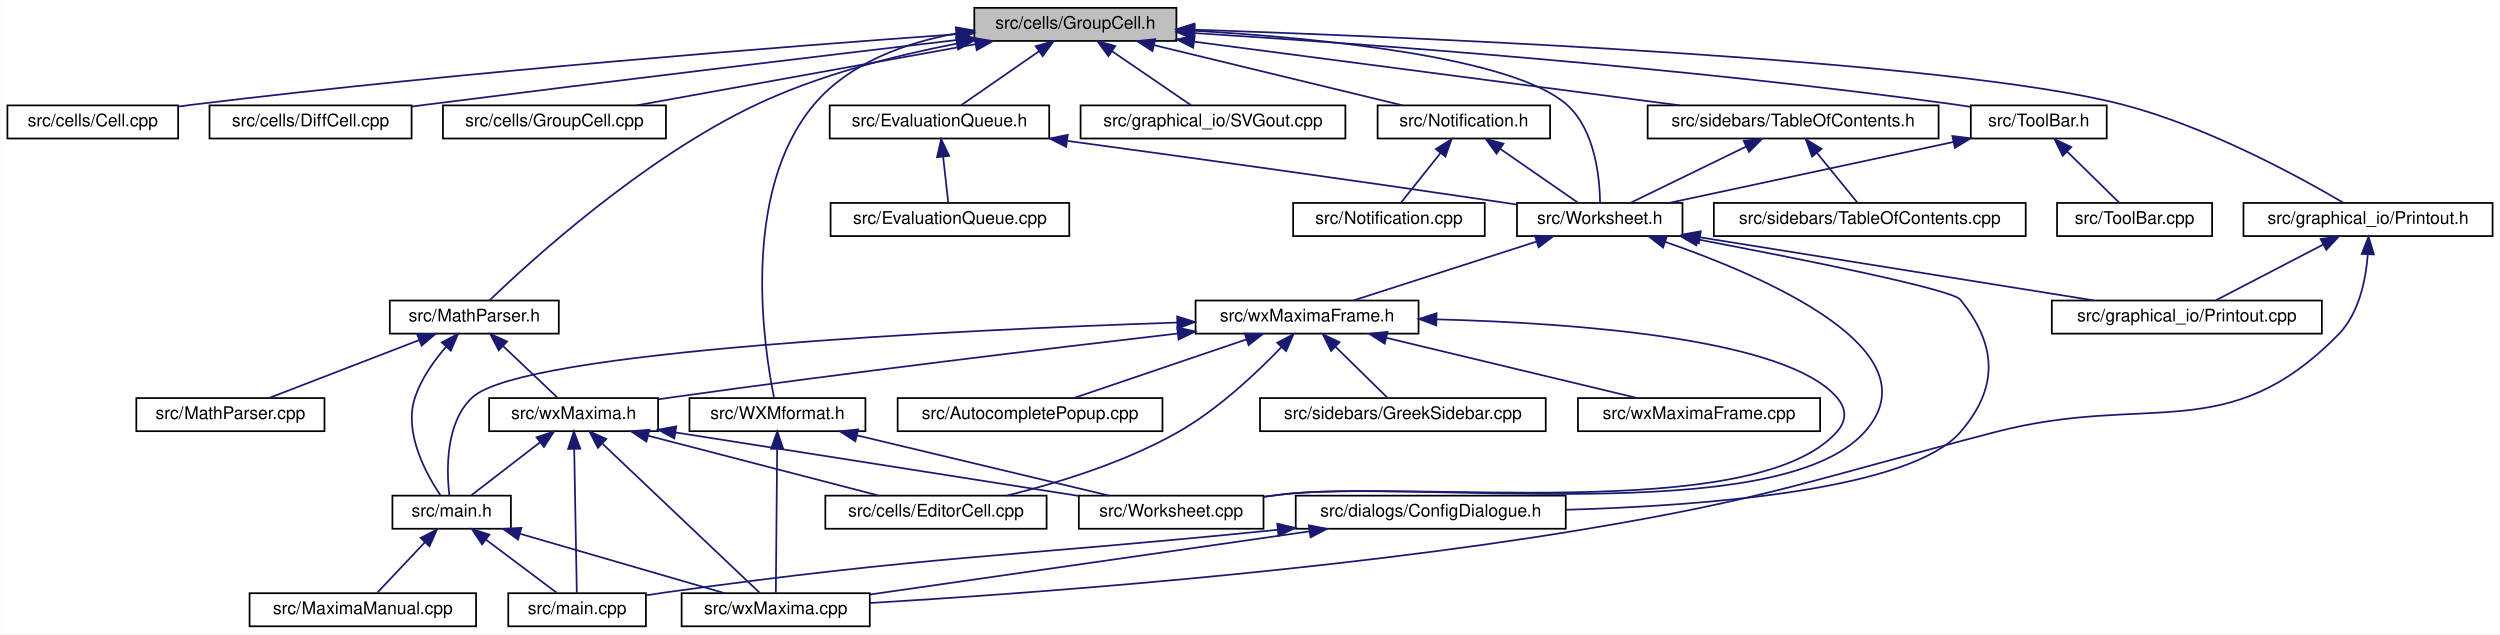
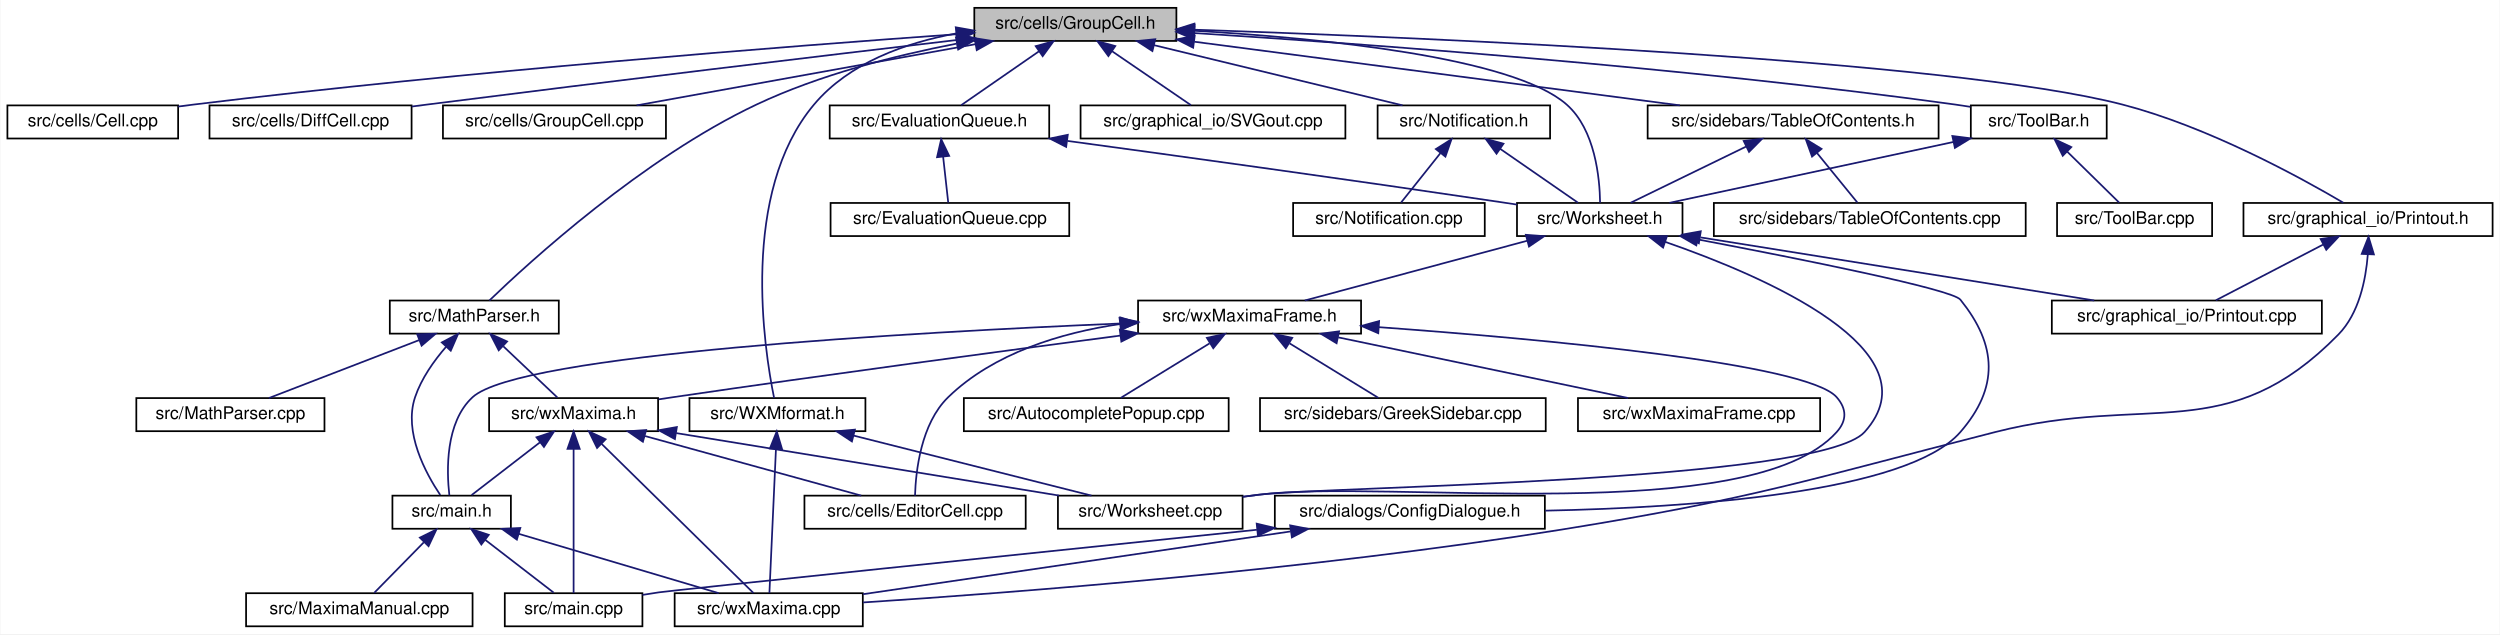
<svg xmlns="http://www.w3.org/2000/svg" xmlns:xlink="http://www.w3.org/1999/xlink" width="1435pt" height="364pt" viewBox="0.00 0.00 1434.50 364.00">
  <g id="graph0" class="graph" transform="scale(1 1) rotate(0) translate(4 360)">
    <polygon fill="white" stroke="transparent" points="-4,4 -4,-360 1430.5,-360 1430.5,4 -4,4" />
    <g id="node1" class="node">
      <g id="a_node1">
        <a xlink:title="This file defines the class GroupCell that bundles input and output in the worksheet.">
          <polygon fill="#bfbfbf" stroke="black" points="555,-336.5 555,-355.5 671,-355.5 671,-336.5 555,-336.5" />
          <text text-anchor="middle" x="613" y="-343.5" font-family="Helvetica,sans-Serif" font-size="10.00">src/cells/GroupCell.h</text>
        </a>
      </g>
    </g>
    <g id="node2" class="node">
      <g id="a_node2">
        <a xlink:href="Cell_8cpp.html" target="_top" xlink:title="This file defines the class Cell.">
          <polygon fill="white" stroke="black" points="0,-280.5 0,-299.5 98,-299.5 98,-280.5 0,-280.5" />
          <text text-anchor="middle" x="49" y="-287.5" font-family="Helvetica,sans-Serif" font-size="10.00">src/cells/Cell.cpp</text>
        </a>
      </g>
    </g>
    <g id="edge1" class="edge">
      <path fill="none" stroke="midnightblue" d="M544.82,-340.36C447.49,-333.4 263.21,-319.05 107,-300 104.07,-299.64 101.05,-299.25 98.02,-298.84" />
      <polygon fill="midnightblue" stroke="midnightblue" points="544.59,-343.85 554.82,-341.07 545.09,-336.87 544.59,-343.85" />
    </g>
    <g id="node3" class="node">
      <g id="a_node3">
        <a xlink:href="DiffCell_8cpp.html" target="_top" xlink:title="This file defines the class DiffCell.">
          <polygon fill="white" stroke="black" points="116,-280.5 116,-299.5 232,-299.5 232,-280.5 116,-280.5" />
          <text text-anchor="middle" x="174" y="-287.5" font-family="Helvetica,sans-Serif" font-size="10.00">src/cells/DiffCell.cpp</text>
        </a>
      </g>
    </g>
    <g id="edge2" class="edge">
      <path fill="none" stroke="midnightblue" d="M544.78,-337.02C470.14,-328.23 347.01,-313.53 241,-300 238.09,-299.63 235.11,-299.24 232.1,-298.85" />
      <polygon fill="midnightblue" stroke="midnightblue" points="544.64,-340.53 554.98,-338.22 545.46,-333.58 544.64,-340.53" />
    </g>
    <g id="node4" class="node">
      <g id="a_node4">
        <a xlink:href="GroupCell_8cpp.html" target="_top" xlink:title="This file defines the class GroupCell.">
          <polygon fill="white" stroke="black" points="250,-280.5 250,-299.5 378,-299.5 378,-280.5 250,-280.5" />
          <text text-anchor="middle" x="314" y="-287.5" font-family="Helvetica,sans-Serif" font-size="10.00">src/cells/GroupCell.cpp</text>
        </a>
      </g>
    </g>
    <g id="edge3" class="edge">
      <path fill="none" stroke="midnightblue" d="M555.77,-334.66C499.26,-324.46 413.88,-309.04 361.16,-299.52" />
      <polygon fill="midnightblue" stroke="midnightblue" points="555.16,-338.11 565.62,-336.44 556.4,-331.22 555.16,-338.11" />
    </g>
    <g id="node5" class="node">
      <g id="a_node5">
        <a xlink:href="EvaluationQueue_8h.html" target="_top" xlink:title="The evaluation queue.">
          <polygon fill="white" stroke="black" points="472,-280.5 472,-299.5 598,-299.5 598,-280.5 472,-280.5" />
          <text text-anchor="middle" x="535" y="-287.5" font-family="Helvetica,sans-Serif" font-size="10.00">src/EvaluationQueue.h</text>
        </a>
      </g>
    </g>
    <g id="edge4" class="edge">
      <path fill="none" stroke="midnightblue" d="M592.23,-330.62C577.98,-320.76 559.54,-307.99 547.5,-299.65" />
      <polygon fill="midnightblue" stroke="midnightblue" points="590.25,-333.51 600.47,-336.32 594.24,-327.75 590.25,-333.51" />
    </g>
    <g id="node7" class="node">
      <g id="a_node7">
        <a xlink:href="Worksheet_8h.html" target="_top" xlink:title="This file defines the class Worksheet.">
          <polygon fill="white" stroke="black" points="866.5,-224.5 866.5,-243.5 961.5,-243.5 961.5,-224.5 866.5,-224.5" />
          <text text-anchor="middle" x="914" y="-231.5" font-family="Helvetica,sans-Serif" font-size="10.00">src/Worksheet.h</text>
        </a>
      </g>
    </g>
    <g id="edge45" class="edge">
      <path fill="none" stroke="midnightblue" d="M681.37,-342.33C754.48,-338.07 864.09,-327.24 895,-300 911.41,-285.54 914,-257.78 914.2,-243.68" />
      <polygon fill="midnightblue" stroke="midnightblue" points="681.09,-338.84 671.3,-342.88 681.48,-345.83 681.09,-338.84" />
    </g>
    <g id="node21" class="node">
      <g id="a_node21">
        <a xlink:href="Printout_8h.html" target="_top" xlink:title="This file declares the class MathPrintOut.">
          <polygon fill="white" stroke="black" points="1283.5,-224.5 1283.5,-243.5 1426.5,-243.5 1426.5,-224.5 1283.5,-224.5" />
          <text text-anchor="middle" x="1355" y="-231.5" font-family="Helvetica,sans-Serif" font-size="10.00">src/graphical_io/Printout.h</text>
        </a>
      </g>
    </g>
    <g id="edge28" class="edge">
      <path fill="none" stroke="midnightblue" d="M681.43,-342.94C816.98,-338.35 1115.03,-325.62 1214,-300 1263.06,-287.3 1316.1,-258.2 1340.82,-243.63" />
      <polygon fill="midnightblue" stroke="midnightblue" points="681.05,-339.45 671.18,-343.28 681.29,-346.44 681.05,-339.45" />
    </g>
    <g id="node22" class="node">
      <g id="a_node22">
        <a xlink:href="SVGout_8cpp.html" target="_top" xlink:title="This file defines the class Svgout that renders math as scalable vector graphics.">
          <polygon fill="white" stroke="black" points="616,-280.5 616,-299.5 768,-299.5 768,-280.5 616,-280.5" />
          <text text-anchor="middle" x="692" y="-287.5" font-family="Helvetica,sans-Serif" font-size="10.00">src/graphical_io/SVGout.cpp</text>
        </a>
      </g>
    </g>
    <g id="edge31" class="edge">
      <path fill="none" stroke="midnightblue" d="M634.03,-330.62C648.47,-320.76 667.14,-307.99 679.34,-299.65" />
      <polygon fill="midnightblue" stroke="midnightblue" points="631.97,-327.79 625.69,-336.32 635.92,-333.57 631.97,-327.79" />
    </g>
    <g id="node23" class="node">
      <g id="a_node23">
        <a xlink:href="MathParser_8h.html" target="_top" xlink:title="The header file for the xml cell parser.">
          <polygon fill="white" stroke="black" points="219.5,-168.5 219.5,-187.5 316.5,-187.5 316.5,-168.5 219.5,-168.5" />
          <text text-anchor="middle" x="268" y="-175.5" font-family="Helvetica,sans-Serif" font-size="10.00">src/MathParser.h</text>
        </a>
      </g>
    </g>
    <g id="edge32" class="edge">
      <path fill="none" stroke="midnightblue" d="M544.7,-334.93C509.32,-328.06 466.08,-317.04 430,-300 364.61,-269.11 299.56,-209.58 276.64,-187.51" />
      <polygon fill="midnightblue" stroke="midnightblue" points="544.46,-338.44 554.94,-336.84 545.75,-331.56 544.46,-338.44" />
    </g>
    <g id="node25" class="node">
      <g id="a_node25">
        <a xlink:href="Notification_8h.html" target="_top" xlink:title="This file defines the class Notification.">
          <polygon fill="white" stroke="black" points="786.5,-280.5 786.5,-299.5 885.5,-299.5 885.5,-280.5 786.5,-280.5" />
          <text text-anchor="middle" x="836" y="-287.5" font-family="Helvetica,sans-Serif" font-size="10.00">src/Notification.h</text>
        </a>
      </g>
    </g>
    <g id="edge36" class="edge">
      <path fill="none" stroke="midnightblue" d="M658.06,-334.09C700.19,-323.89 762.24,-308.86 800.83,-299.52" />
      <polygon fill="midnightblue" stroke="midnightblue" points="657.23,-330.69 648.34,-336.44 658.88,-337.49 657.23,-330.69" />
    </g>
    <g id="node27" class="node">
      <g id="a_node27">
        <a xlink:href="TableOfContents_8h.html" target="_top" xlink:title="This file contains the definition of the class TableOfContents that handles the table of contents pan...">
          <polygon fill="white" stroke="black" points="941.5,-280.5 941.5,-299.5 1108.5,-299.5 1108.5,-280.5 941.5,-280.5" />
          <text text-anchor="middle" x="1025" y="-287.5" font-family="Helvetica,sans-Serif" font-size="10.00">src/sidebars/TableOfContents.h</text>
        </a>
      </g>
    </g>
    <g id="edge39" class="edge">
      <path fill="none" stroke="midnightblue" d="M681.28,-336.05C758.7,-325.9 883.99,-309.48 960.01,-299.52" />
      <polygon fill="midnightblue" stroke="midnightblue" points="680.62,-332.61 671.16,-337.38 681.53,-339.55 680.62,-332.61" />
    </g>
    <g id="node29" class="node">
      <g id="a_node29">
        <a xlink:href="ToolBar_8h.html" target="_top" xlink:title="This file declares the class ToolBar that represents wxMaxima's main tool bar.">
          <polygon fill="white" stroke="black" points="1127,-280.5 1127,-299.5 1205,-299.5 1205,-280.5 1127,-280.5" />
          <text text-anchor="middle" x="1166" y="-287.5" font-family="Helvetica,sans-Serif" font-size="10.00">src/ToolBar.h</text>
        </a>
      </g>
    </g>
    <g id="edge42" class="edge">
      <path fill="none" stroke="midnightblue" d="M681.14,-341.02C778.38,-334.87 962.41,-321.47 1118,-300 1120.86,-299.61 1123.8,-299.16 1126.76,-298.68" />
      <polygon fill="midnightblue" stroke="midnightblue" points="680.91,-337.53 671.14,-341.65 681.34,-344.52 680.91,-337.53" />
    </g>
    <g id="node31" class="node">
      <g id="a_node31">
        <a xlink:href="WXMformat_8h_source.html" target="_top" xlink:title=" ">
          <polygon fill="white" stroke="black" points="391.5,-112.5 391.5,-131.5 492.5,-131.5 492.5,-112.5 391.5,-112.5" />
          <text text-anchor="middle" x="442" y="-119.5" font-family="Helvetica,sans-Serif" font-size="10.00">src/WXMformat.h</text>
        </a>
      </g>
    </g>
    <g id="edge46" class="edge">
      <path fill="none" stroke="midnightblue" d="M544.92,-340.87C515.42,-335.45 483.11,-323.94 463,-300 420.4,-249.3 434.35,-159.68 440.07,-131.64" />
      <polygon fill="midnightblue" stroke="midnightblue" points="544.36,-344.33 554.79,-342.48 545.48,-337.42 544.36,-344.33" />
    </g>
    <g id="node6" class="node">
      <g id="a_node6">
        <a xlink:href="EvaluationQueue_8cpp.html" target="_top" xlink:title="This file defines the class EvaluationQueue.">
          <polygon fill="white" stroke="black" points="472.5,-224.5 472.5,-243.5 609.5,-243.5 609.5,-224.5 472.5,-224.5" />
          <text text-anchor="middle" x="541" y="-231.5" font-family="Helvetica,sans-Serif" font-size="10.00">src/EvaluationQueue.cpp</text>
        </a>
      </g>
    </g>
    <g id="edge5" class="edge">
      <path fill="none" stroke="midnightblue" d="M537.1,-270.1C538.1,-261.14 539.24,-250.86 540.03,-243.75" />
      <polygon fill="midnightblue" stroke="midnightblue" points="533.62,-269.76 535.99,-280.08 540.57,-270.53 533.62,-269.76" />
    </g>
    <g id="edge6" class="edge">
      <path fill="none" stroke="midnightblue" d="M608.48,-279.11C673.78,-270.23 771.81,-256.68 857,-244 860.07,-243.54 863.24,-243.06 866.42,-242.58" />
      <polygon fill="midnightblue" stroke="midnightblue" points="607.72,-275.68 598.28,-280.49 608.66,-282.62 607.72,-275.68" />
    </g>
    <g id="node8" class="node">
      <g id="a_node8">
        <a xlink:href="ConfigDialogue_8h.html" target="_top" xlink:title="The configuration dialog.">
-           <polygon fill="white" stroke="black" points="739.5,-56.5 739.5,-75.5 894.5,-75.5 894.5,-56.5 739.5,-56.5" />
-           <text text-anchor="middle" x="817" y="-63.5" font-family="Helvetica,sans-Serif" font-size="10.00">src/dialogs/ConfigDialogue.h</text>
+           <polygon fill="white" stroke="black" points="727.5,-56.5 727.5,-75.5 882.5,-75.5 882.5,-56.5 727.5,-56.5" />
+           <text text-anchor="middle" x="805" y="-63.5" font-family="Helvetica,sans-Serif" font-size="10.00">src/dialogs/ConfigDialogue.h</text>
        </a>
      </g>
    </g>
    <g id="edge7" class="edge">
-       <path fill="none" stroke="midnightblue" d="M970.33,-222.55C1029.96,-211.23 1116.19,-193.96 1121,-188 1142.2,-161.7 1143.07,-137.57 1121,-112 1092.33,-78.78 974.98,-69.67 894.76,-67.4" />
+       <path fill="none" stroke="midnightblue" d="M970.33,-222.55C1029.96,-211.23 1116.19,-193.96 1121,-188 1142.2,-161.7 1143.14,-137.51 1121,-112 1090.77,-77.16 966.19,-68.6 882.78,-66.88" />
      <polygon fill="midnightblue" stroke="midnightblue" points="969.44,-219.16 960.27,-224.46 970.75,-226.04 969.44,-219.16" />
    </g>
    <g id="node11" class="node">
      <g id="a_node11">
        <a xlink:href="Printout_8cpp.html" target="_top" xlink:title="This file defines the class MathPrintOut.">
          <polygon fill="white" stroke="black" points="1173.5,-168.5 1173.5,-187.5 1328.5,-187.5 1328.5,-168.5 1173.5,-168.5" />
          <text text-anchor="middle" x="1251" y="-175.5" font-family="Helvetica,sans-Serif" font-size="10.00">src/graphical_io/Printout.cpp</text>
        </a>
      </g>
    </g>
    <g id="edge10" class="edge">
      <path fill="none" stroke="midnightblue" d="M971.8,-223.74C1035.26,-213.57 1136.29,-197.38 1197.84,-187.52" />
      <polygon fill="midnightblue" stroke="midnightblue" points="970.89,-220.34 961.57,-225.38 972,-227.25 970.89,-220.34" />
    </g>
    <g id="node12" class="node">
      <g id="a_node12">
+         <a xlink:href="Worksheet_8cpp.html" target="_top" xlink:title="This file defines the class Worksheet.">
+           <polygon fill="white" stroke="black" points="603,-56.5 603,-75.5 709,-75.5 709,-56.5 603,-56.5" />
+           <text text-anchor="middle" x="656" y="-63.5" font-family="Helvetica,sans-Serif" font-size="10.00">src/Worksheet.cpp</text>
+         </a>
+       </g>
+     </g>
+     <g id="edge11" class="edge">
+       <path fill="none" stroke="midnightblue" d="M951.53,-221.18C1009,-201.24 1107.96,-158.53 1066,-112 1039.97,-83.13 756.58,-80.79 718,-76 715.09,-75.64 712.1,-75.25 709.08,-74.85" />
+       <polygon fill="midnightblue" stroke="midnightblue" points="950.36,-217.88 942.01,-224.41 952.6,-224.51 950.36,-217.88" />
+     </g>
+     <g id="node13" class="node">
+       <g id="a_node13">
        <a xlink:href="wxMaximaFrame_8h.html" target="_top" xlink:title="This file declares the class wxMaximaFrame.">
-           <polygon fill="white" stroke="black" points="682,-168.5 682,-187.5 810,-187.5 810,-168.5 682,-168.5" />
-           <text text-anchor="middle" x="746" y="-175.5" font-family="Helvetica,sans-Serif" font-size="10.00">src/wxMaximaFrame.h</text>
-         </a>
-       </g>
-     </g>
-     <g id="edge11" class="edge">
-       <path fill="none" stroke="midnightblue" d="M877.61,-221.3C845.96,-211.13 800.83,-196.62 772.5,-187.52" />
-       <polygon fill="midnightblue" stroke="midnightblue" points="876.79,-224.72 887.38,-224.44 878.93,-218.05 876.79,-224.72" />
-     </g>
-     <g id="node19" class="node">
-       <g id="a_node19">
-         <a xlink:href="Worksheet_8cpp.html" target="_top" xlink:title="This file defines the class Worksheet.">
-           <polygon fill="white" stroke="black" points="615,-56.5 615,-75.5 721,-75.5 721,-56.5 615,-56.5" />
-           <text text-anchor="middle" x="668" y="-63.5" font-family="Helvetica,sans-Serif" font-size="10.00">src/Worksheet.cpp</text>
-         </a>
-       </g>
-     </g>
-     <g id="edge27" class="edge">
-       <path fill="none" stroke="midnightblue" d="M951.51,-221.19C1008.95,-201.28 1107.88,-158.6 1066,-112 1015.81,-56.14 804.5,-85.4 730,-76 727.09,-75.63 724.1,-75.24 721.08,-74.84" />
-       <polygon fill="midnightblue" stroke="midnightblue" points="950.34,-217.9 942,-224.42 952.59,-224.53 950.34,-217.9" />
+           <polygon fill="white" stroke="black" points="649,-168.5 649,-187.5 777,-187.5 777,-168.5 649,-168.5" />
+           <text text-anchor="middle" x="713" y="-175.5" font-family="Helvetica,sans-Serif" font-size="10.00">src/wxMaximaFrame.h</text>
+         </a>
+       </g>
+     </g>
+     <g id="edge12" class="edge">
+       <path fill="none" stroke="midnightblue" d="M872.42,-221.83C834.47,-211.63 779.19,-196.78 744.7,-187.52" />
+       <polygon fill="midnightblue" stroke="midnightblue" points="871.59,-225.23 882.15,-224.44 873.4,-218.47 871.59,-225.23" />
    </g>
    <g id="node9" class="node">
      <g id="a_node9">
        <a xlink:href="main_8cpp.html" target="_top" xlink:title="The file that defines the starting point of the program.">
-           <polygon fill="white" stroke="black" points="287.5,-0.5 287.5,-19.5 366.5,-19.5 366.5,-0.5 287.5,-0.5" />
-           <text text-anchor="middle" x="327" y="-7.5" font-family="Helvetica,sans-Serif" font-size="10.00">src/main.cpp</text>
+           <polygon fill="white" stroke="black" points="285.5,-0.5 285.5,-19.5 364.5,-19.5 364.5,-0.5 285.5,-0.5" />
+           <text text-anchor="middle" x="325" y="-7.5" font-family="Helvetica,sans-Serif" font-size="10.00">src/main.cpp</text>
        </a>
      </g>
    </g>
    <g id="edge8" class="edge">
-       <path fill="none" stroke="midnightblue" d="M729.18,-55.92C571.88,-39.97 530.56,-41.23 378,-20 374.35,-19.49 370.56,-18.92 366.77,-18.31" />
-       <polygon fill="midnightblue" stroke="midnightblue" points="728.91,-59.41 739.21,-56.95 729.62,-52.45 728.91,-59.41" />
+       <path fill="none" stroke="midnightblue" d="M717.19,-55.92C593.62,-43.13 382.41,-21.21 374,-20 370.92,-19.56 367.73,-19.06 364.54,-18.53" />
+       <polygon fill="midnightblue" stroke="midnightblue" points="717.09,-59.43 727.4,-56.97 717.81,-52.46 717.09,-59.43" />
    </g>
    <g id="node10" class="node">
      <g id="a_node10">
        <a xlink:href="wxMaxima_8cpp.html" target="_top" xlink:title="This file defines the contents of the class wxMaxima that contains most of the program's logic.">
-           <polygon fill="white" stroke="black" points="387,-0.5 387,-19.5 495,-19.5 495,-0.5 387,-0.5" />
-           <text text-anchor="middle" x="441" y="-7.5" font-family="Helvetica,sans-Serif" font-size="10.00">src/wxMaxima.cpp</text>
+           <polygon fill="white" stroke="black" points="383,-0.5 383,-19.5 491,-19.5 491,-0.5 383,-0.5" />
+           <text text-anchor="middle" x="437" y="-7.5" font-family="Helvetica,sans-Serif" font-size="10.00">src/wxMaxima.cpp</text>
        </a>
      </g>
    </g>
    <g id="edge9" class="edge">
-       <path fill="none" stroke="midnightblue" d="M747.41,-55.01C674.53,-44.54 561.61,-28.32 495.12,-18.77" />
-       <polygon fill="midnightblue" stroke="midnightblue" points="747.03,-58.49 757.42,-56.44 748.02,-51.56 747.03,-58.49" />
-     </g>
-     <g id="node13" class="node">
-       <g id="a_node13">
-         <a xlink:href="AutocompletePopup_8cpp.html" target="_top" xlink:title="This file defines the class AutocompletePopup.">
-           <polygon fill="white" stroke="black" points="511,-112.5 511,-131.5 663,-131.5 663,-112.5 511,-112.5" />
-           <text text-anchor="middle" x="587" y="-119.5" font-family="Helvetica,sans-Serif" font-size="10.00">src/AutocompletePopup.cpp</text>
-         </a>
-       </g>
-     </g>
-     <g id="edge12" class="edge">
-       <path fill="none" stroke="midnightblue" d="M711.17,-165.17C681.23,-155 638.78,-140.59 612.08,-131.52" />
-       <polygon fill="midnightblue" stroke="midnightblue" points="710.21,-168.54 720.81,-168.44 712.46,-161.91 710.21,-168.54" />
+       <path fill="none" stroke="midnightblue" d="M736.52,-54.95C665.6,-44.54 556.25,-28.5 491.14,-18.94" />
+       <polygon fill="midnightblue" stroke="midnightblue" points="736.29,-58.45 746.69,-56.44 737.3,-51.53 736.29,-58.45" />
+     </g>
+     <g id="edge26" class="edge">
+       <path fill="none" stroke="midnightblue" d="M787.18,-172.21C881.13,-165.38 1032.96,-151.47 1050,-132 1055.85,-125.31 1055.94,-118.62 1050,-112 1000.43,-56.77 791.62,-85.33 718,-76 715.09,-75.63 712.1,-75.24 709.08,-74.83" />
+       <polygon fill="midnightblue" stroke="midnightblue" points="786.87,-168.73 777.15,-172.93 787.37,-175.71 786.87,-168.73" />
    </g>
    <g id="node14" class="node">
      <g id="a_node14">
-         <a xlink:href="EditorCell_8cpp.html" target="_top" xlink:title="This file defines the class EditorCell.">
-           <polygon fill="white" stroke="black" points="469.5,-56.5 469.5,-75.5 596.5,-75.5 596.5,-56.5 469.5,-56.5" />
-           <text text-anchor="middle" x="533" y="-63.5" font-family="Helvetica,sans-Serif" font-size="10.00">src/cells/EditorCell.cpp</text>
+         <a xlink:href="AutocompletePopup_8cpp.html" target="_top" xlink:title="This file defines the class AutocompletePopup.">
+           <polygon fill="white" stroke="black" points="549,-112.5 549,-131.5 701,-131.5 701,-112.5 549,-112.5" />
+           <text text-anchor="middle" x="625" y="-119.5" font-family="Helvetica,sans-Serif" font-size="10.00">src/AutocompletePopup.cpp</text>
        </a>
      </g>
    </g>
    <g id="edge13" class="edge">
-       <path fill="none" stroke="midnightblue" d="M731.36,-160.82C717.38,-146.23 695.08,-125.12 672,-112 641.13,-94.45 602.45,-82.64 573.74,-75.54" />
-       <polygon fill="midnightblue" stroke="midnightblue" points="728.84,-163.24 738.22,-168.16 733.95,-158.46 728.84,-163.24" />
+       <path fill="none" stroke="midnightblue" d="M690.02,-162.9C673.89,-153 652.82,-140.07 639.1,-131.65" />
+       <polygon fill="midnightblue" stroke="midnightblue" points="688.51,-166.08 698.86,-168.32 692.17,-160.11 688.51,-166.08" />
    </g>
    <g id="node15" class="node">
      <g id="a_node15">
+         <a xlink:href="EditorCell_8cpp.html" target="_top" xlink:title="This file defines the class EditorCell.">
+           <polygon fill="white" stroke="black" points="457.5,-56.5 457.5,-75.5 584.5,-75.5 584.5,-56.5 457.5,-56.5" />
+           <text text-anchor="middle" x="521" y="-63.5" font-family="Helvetica,sans-Serif" font-size="10.00">src/cells/EditorCell.cpp</text>
+         </a>
+       </g>
+     </g>
+     <g id="edge14" class="edge">
+       <path fill="none" stroke="midnightblue" d="M638.78,-174.03C604.7,-168.94 566.15,-157.38 540,-132 524.31,-116.77 521.39,-89.36 520.97,-75.51" />
+       <polygon fill="midnightblue" stroke="midnightblue" points="638.35,-177.5 648.72,-175.35 639.27,-170.56 638.35,-177.5" />
+     </g>
+     <g id="node16" class="node">
+       <g id="a_node16">
        <a xlink:href="main_8h.html" target="_top" xlink:title="This file declares the class wxMaxima that contains most of the program's logic.">
          <polygon fill="white" stroke="black" points="221,-56.5 221,-75.5 289,-75.5 289,-56.5 221,-56.5" />
          <text text-anchor="middle" x="255" y="-63.5" font-family="Helvetica,sans-Serif" font-size="10.00">src/main.h</text>
        </a>
      </g>
    </g>
-     <g id="edge14" class="edge">
-       <path fill="none" stroke="midnightblue" d="M671.48,-174.87C544.3,-170.52 296.18,-158.69 267,-132 251.25,-117.59 252.05,-89.81 253.67,-75.69" />
-       <polygon fill="midnightblue" stroke="midnightblue" points="671.43,-178.37 681.54,-175.2 671.66,-171.37 671.43,-178.37" />
-     </g>
-     <g id="node17" class="node">
-       <g id="a_node17">
+     <g id="edge15" class="edge">
+       <path fill="none" stroke="midnightblue" d="M638.72,-174.31C518.93,-169.27 293.73,-156.62 267,-132 251.3,-117.54 252.08,-89.78 253.68,-75.68" />
+       <polygon fill="midnightblue" stroke="midnightblue" points="638.78,-177.82 648.92,-174.73 639.07,-170.82 638.78,-177.82" />
+     </g>
+     <g id="node18" class="node">
+       <g id="a_node18">
        <a xlink:href="GreekSidebar_8cpp.html" target="_top" xlink:title="This file defines the class GreekSidebar.">
          <polygon fill="white" stroke="black" points="719,-112.5 719,-131.5 883,-131.5 883,-112.5 719,-112.5" />
          <text text-anchor="middle" x="801" y="-119.5" font-family="Helvetica,sans-Serif" font-size="10.00">src/sidebars/GreekSidebar.cpp</text>
        </a>
      </g>
    </g>
-     <g id="edge18" class="edge">
-       <path fill="none" stroke="midnightblue" d="M762.29,-161C772.04,-151.43 784.05,-139.64 792.09,-131.75" />
-       <polygon fill="midnightblue" stroke="midnightblue" points="759.77,-158.58 755.08,-168.08 764.67,-163.57 759.77,-158.58" />
-     </g>
-     <g id="node18" class="node">
-       <g id="a_node18">
+     <g id="edge19" class="edge">
+       <path fill="none" stroke="midnightblue" d="M735.98,-162.9C752.11,-153 773.18,-140.07 786.9,-131.65" />
+       <polygon fill="midnightblue" stroke="midnightblue" points="733.83,-160.11 727.14,-168.32 737.49,-166.08 733.83,-160.11" />
+     </g>
+     <g id="node19" class="node">
+       <g id="a_node19">
        <a xlink:href="wxMaxima_8h.html" target="_top" xlink:title="This file declares the class wxMaxima that contains most of the program's logic.">
          <polygon fill="white" stroke="black" points="276.5,-112.5 276.5,-131.5 373.5,-131.5 373.5,-112.5 276.5,-112.5" />
          <text text-anchor="middle" x="325" y="-119.5" font-family="Helvetica,sans-Serif" font-size="10.00">src/wxMaxima.h</text>
        </a>
      </g>
    </g>
-     <g id="edge19" class="edge">
-       <path fill="none" stroke="midnightblue" d="M671.7,-168.56C598.07,-160.01 482.12,-146.09 382,-132 379.32,-131.62 376.57,-131.23 373.8,-130.82" />
-       <polygon fill="midnightblue" stroke="midnightblue" points="671.47,-172.05 681.81,-169.72 672.27,-165.1 671.47,-172.05" />
-     </g>
-     <g id="edge26" class="edge">
-       <path fill="none" stroke="midnightblue" d="M820.33,-176.69C900.59,-174.59 1020.92,-165.7 1050,-132 1055.81,-125.27 1055.92,-118.63 1050,-112 1002.31,-58.65 800.97,-85.14 730,-76 727.09,-75.62 724.1,-75.23 721.08,-74.82" />
-       <polygon fill="midnightblue" stroke="midnightblue" points="820.17,-173.19 810.26,-176.92 820.33,-180.19 820.17,-173.19" />
+     <g id="edge20" class="edge">
+       <path fill="none" stroke="midnightblue" d="M638.81,-167.38C571.69,-158.56 470.14,-144.95 382,-132 379.32,-131.61 376.58,-131.2 373.81,-130.78" />
+       <polygon fill="midnightblue" stroke="midnightblue" points="638.5,-170.87 648.87,-168.7 639.41,-163.93 638.5,-170.87" />
    </g>
    <g id="node20" class="node">
      <g id="a_node20">
        <a xlink:href="wxMaximaFrame_8cpp.html" target="_top" xlink:title="This file defines the class wxMaximaFrame.">
          <polygon fill="white" stroke="black" points="901.5,-112.5 901.5,-131.5 1040.5,-131.5 1040.5,-112.5 901.5,-112.5" />
          <text text-anchor="middle" x="971" y="-119.5" font-family="Helvetica,sans-Serif" font-size="10.00">src/wxMaximaFrame.cpp</text>
        </a>
      </g>
    </g>
+     <g id="edge27" class="edge">
+       <path fill="none" stroke="midnightblue" d="M763.9,-166.35C812.66,-156.14 885.29,-140.94 930.31,-131.52" />
+       <polygon fill="midnightblue" stroke="midnightblue" points="762.95,-162.97 753.88,-168.44 764.39,-169.82 762.95,-162.97" />
+     </g>
+     <g id="edge16" class="edge">
+       <path fill="none" stroke="midnightblue" d="M274.31,-50.1C286.91,-40.38 302.93,-28.03 313.55,-19.83" />
+       <polygon fill="midnightblue" stroke="midnightblue" points="272.03,-47.44 266.25,-56.32 276.3,-52.99 272.03,-47.44" />
+     </g>
+     <g id="edge18" class="edge">
+       <path fill="none" stroke="midnightblue" d="M293.53,-53.57C327.86,-43.38 377.33,-28.7 408.3,-19.52" />
+       <polygon fill="midnightblue" stroke="midnightblue" points="292.43,-50.24 283.84,-56.44 294.42,-56.95 292.43,-50.24" />
+     </g>
+     <g id="node17" class="node">
+       <g id="a_node17">
+         <a xlink:href="MaximaManual_8cpp.html" target="_top" xlink:title="This file defines the class MaximaManual.">
+           <polygon fill="white" stroke="black" points="137,-0.5 137,-19.5 267,-19.5 267,-0.5 137,-0.5" />
+           <text text-anchor="middle" x="202" y="-7.5" font-family="Helvetica,sans-Serif" font-size="10.00">src/MaximaManual.cpp</text>
+         </a>
+       </g>
+     </g>
+     <g id="edge17" class="edge">
+       <path fill="none" stroke="midnightblue" d="M239.02,-48.72C229.68,-39.2 218.25,-27.56 210.59,-19.75" />
+       <polygon fill="midnightblue" stroke="midnightblue" points="236.75,-51.4 246.25,-56.08 241.74,-46.49 236.75,-51.4" />
+     </g>
+     <g id="edge23" class="edge">
+       <path fill="none" stroke="midnightblue" d="M325,-102.35C325,-78.25 325,-37.31 325,-19.59" />
+       <polygon fill="midnightblue" stroke="midnightblue" points="321.5,-102.37 325,-112.37 328.5,-102.37 321.5,-102.37" />
+     </g>
    <g id="edge25" class="edge">
-       <path fill="none" stroke="midnightblue" d="M791.47,-166.09C833.97,-155.89 896.58,-140.86 935.51,-131.52" />
-       <polygon fill="midnightblue" stroke="midnightblue" points="790.56,-162.71 781.65,-168.44 792.19,-169.51 790.56,-162.71" />
-     </g>
-     <g id="edge15" class="edge">
-       <path fill="none" stroke="midnightblue" d="M274.87,-50.1C287.82,-40.38 304.3,-28.03 315.22,-19.83" />
-       <polygon fill="midnightblue" stroke="midnightblue" points="272.47,-47.52 266.57,-56.32 276.67,-53.12 272.47,-47.52" />
-     </g>
-     <g id="edge17" class="edge">
-       <path fill="none" stroke="midnightblue" d="M294.38,-53.57C329.47,-43.38 380.02,-28.7 411.67,-19.52" />
-       <polygon fill="midnightblue" stroke="midnightblue" points="293.1,-50.29 284.47,-56.44 295.05,-57.02 293.1,-50.29" />
-     </g>
-     <g id="node16" class="node">
-       <g id="a_node16">
-         <a xlink:href="MaximaManual_8cpp.html" target="_top" xlink:title="This file defines the class MaximaManual.">
-           <polygon fill="white" stroke="black" points="139,-0.5 139,-19.5 269,-19.5 269,-0.5 139,-0.5" />
-           <text text-anchor="middle" x="204" y="-7.5" font-family="Helvetica,sans-Serif" font-size="10.00">src/MaximaManual.cpp</text>
-         </a>
-       </g>
-     </g>
-     <g id="edge16" class="edge">
-       <path fill="none" stroke="midnightblue" d="M239.62,-48.72C230.63,-39.2 219.64,-27.56 212.26,-19.75" />
-       <polygon fill="midnightblue" stroke="midnightblue" points="237.17,-51.22 246.58,-56.08 242.26,-46.41 237.17,-51.22" />
+       <path fill="none" stroke="midnightblue" d="M341.08,-105.21C365.09,-81.63 409.48,-38.03 428.25,-19.59" />
+       <polygon fill="midnightblue" stroke="midnightblue" points="338.47,-102.86 333.79,-112.37 343.38,-107.86 338.47,-102.86" />
+     </g>
+     <g id="edge24" class="edge">
+       <path fill="none" stroke="midnightblue" d="M383.92,-111.39C446.32,-101.21 543.9,-85.29 603.68,-75.54" />
+       <polygon fill="midnightblue" stroke="midnightblue" points="383.15,-107.97 373.84,-113.03 384.27,-114.88 383.15,-107.97" />
+     </g>
+     <g id="edge21" class="edge">
+       <path fill="none" stroke="midnightblue" d="M366.02,-109.7C403.01,-99.51 456.6,-84.74 490.09,-75.52" />
+       <polygon fill="midnightblue" stroke="midnightblue" points="364.77,-106.41 356.06,-112.44 366.63,-113.16 364.77,-106.41" />
    </g>
    <g id="edge22" class="edge">
-       <path fill="none" stroke="midnightblue" d="M325.34,-102.35C325.78,-78.25 326.52,-37.31 326.84,-19.59" />
-       <polygon fill="midnightblue" stroke="midnightblue" points="321.84,-102.31 325.16,-112.37 328.84,-102.43 321.84,-102.31" />
-     </g>
-     <g id="edge24" class="edge">
-       <path fill="none" stroke="midnightblue" d="M341.66,-105.21C366.52,-81.63 412.5,-38.03 431.94,-19.59" />
-       <polygon fill="midnightblue" stroke="midnightblue" points="338.95,-102.95 334.1,-112.37 343.77,-108.03 338.95,-102.95" />
-     </g>
-     <g id="edge20" class="edge">
-       <path fill="none" stroke="midnightblue" d="M367.78,-109.89C407.06,-99.7 464.43,-84.8 500.2,-75.52" />
-       <polygon fill="midnightblue" stroke="midnightblue" points="366.76,-106.54 357.96,-112.44 368.52,-113.32 366.76,-106.54" />
-     </g>
-     <g id="edge21" class="edge">
      <path fill="none" stroke="midnightblue" d="M305.69,-106.1C293.09,-96.38 277.07,-84.03 266.45,-75.83" />
      <polygon fill="midnightblue" stroke="midnightblue" points="303.7,-108.99 313.75,-112.32 307.97,-103.44 303.7,-108.99" />
    </g>
-     <g id="edge23" class="edge">
-       <path fill="none" stroke="midnightblue" d="M383.51,-111.76C470.12,-98.11 559.46,-84.06 614.76,-75.37" />
-       <polygon fill="midnightblue" stroke="midnightblue" points="382.84,-108.32 373.51,-113.34 383.93,-115.24 382.84,-108.32" />
-     </g>
    <g id="edge30" class="edge">
-       <path fill="none" stroke="midnightblue" d="M1354.86,-213.81C1353.72,-199.38 1349.85,-180.1 1338,-168 1274.32,-102.96 1229.09,-134.92 1141,-112 1036.25,-84.75 1010.77,-73.72 904,-56 757.21,-31.64 581.88,-19.03 495.13,-13.88" />
+       <path fill="none" stroke="midnightblue" d="M1354.86,-213.81C1353.72,-199.38 1349.85,-180.1 1338,-168 1274.32,-102.96 1229.22,-134.44 1141,-112 1031.07,-84.04 1003.98,-74.06 892,-56 748.2,-32.81 576.77,-19.74 491.21,-14.2" />
      <polygon fill="midnightblue" stroke="midnightblue" points="1351.38,-214.26 1355.29,-224.11 1358.37,-213.97 1351.38,-214.26" />
    </g>
    <g id="edge29" class="edge">
      <path fill="none" stroke="midnightblue" d="M1329.17,-219.59C1309.94,-209.61 1284.26,-196.27 1267.67,-187.65" />
      <polygon fill="midnightblue" stroke="midnightblue" points="1327.8,-222.82 1338.29,-224.32 1331.03,-216.61 1327.8,-222.82" />
    </g>
    <g id="edge33" class="edge">
      <path fill="none" stroke="midnightblue" d="M251.82,-160.96C244.9,-152.98 237.6,-142.75 234,-132 227.29,-111.99 240.06,-88.38 248.47,-75.85" />
      <polygon fill="midnightblue" stroke="midnightblue" points="249.35,-163.44 258.71,-168.39 254.48,-158.68 249.35,-163.44" />
    </g>
    <g id="edge35" class="edge">
      <path fill="none" stroke="midnightblue" d="M284.62,-161.25C294.73,-151.67 307.28,-139.79 315.68,-131.83" />
      <polygon fill="midnightblue" stroke="midnightblue" points="282.01,-158.91 277.16,-168.32 286.82,-163.99 282.01,-158.91" />
    </g>
    <g id="node24" class="node">
      <g id="a_node24">
        <a xlink:href="MathParser_8cpp.html" target="_top" xlink:title="This file defines the class MathParser that reads wxmx data and math from Maxima.">
          <polygon fill="white" stroke="black" points="74,-112.5 74,-131.5 182,-131.5 182,-112.5 74,-112.5" />
          <text text-anchor="middle" x="128" y="-119.5" font-family="Helvetica,sans-Serif" font-size="10.00">src/MathParser.cpp</text>
        </a>
      </g>
    </g>
    <g id="edge34" class="edge">
      <path fill="none" stroke="midnightblue" d="M236.3,-164.77C210,-154.63 173.28,-140.47 150.08,-131.52" />
      <polygon fill="midnightblue" stroke="midnightblue" points="235.23,-168.11 245.82,-168.44 237.75,-161.58 235.23,-168.11" />
    </g>
    <g id="edge38" class="edge">
      <path fill="none" stroke="midnightblue" d="M856.77,-274.62C871.02,-264.76 889.46,-251.99 901.5,-243.65" />
      <polygon fill="midnightblue" stroke="midnightblue" points="854.76,-271.75 848.53,-280.32 858.75,-277.51 854.76,-271.75" />
    </g>
    <g id="node26" class="node">
      <g id="a_node26">
        <a xlink:href="Notification_8cpp.html" target="_top" xlink:title="This file defines the class Notification.">
          <polygon fill="white" stroke="black" points="738,-224.5 738,-243.5 848,-243.5 848,-224.5 738,-224.5" />
          <text text-anchor="middle" x="793" y="-231.5" font-family="Helvetica,sans-Serif" font-size="10.00">src/Notification.cpp</text>
        </a>
      </g>
    </g>
    <g id="edge37" class="edge">
      <path fill="none" stroke="midnightblue" d="M822.58,-272.14C815.09,-262.74 806.06,-251.4 799.97,-243.75" />
      <polygon fill="midnightblue" stroke="midnightblue" points="819.93,-274.44 828.9,-280.08 825.41,-270.08 819.93,-274.44" />
    </g>
    <g id="edge41" class="edge">
      <path fill="none" stroke="midnightblue" d="M997.99,-275.86C977.41,-265.85 949.66,-252.35 931.79,-243.65" />
      <polygon fill="midnightblue" stroke="midnightblue" points="996.64,-279.1 1007.17,-280.32 999.7,-272.8 996.64,-279.1" />
    </g>
    <g id="node28" class="node">
      <g id="a_node28">
        <a xlink:href="TableOfContents_8cpp.html" target="_top" xlink:title="This file defines the class Structure.">
          <polygon fill="white" stroke="black" points="979.5,-224.5 979.5,-243.5 1158.5,-243.5 1158.5,-224.5 979.5,-224.5" />
          <text text-anchor="middle" x="1069" y="-231.5" font-family="Helvetica,sans-Serif" font-size="10.00">src/sidebars/TableOfContents.cpp</text>
        </a>
      </g>
    </g>
    <g id="edge40" class="edge">
      <path fill="none" stroke="midnightblue" d="M1038.73,-272.14C1046.4,-262.74 1055.63,-251.4 1061.87,-243.75" />
      <polygon fill="midnightblue" stroke="midnightblue" points="1035.87,-270.12 1032.27,-280.08 1041.3,-274.54 1035.87,-270.12" />
    </g>
    <g id="edge44" class="edge">
      <path fill="none" stroke="midnightblue" d="M1116.84,-278.47C1069.32,-268.28 998.19,-253.04 954.02,-243.58" />
      <polygon fill="midnightblue" stroke="midnightblue" points="1116.39,-281.95 1126.9,-280.62 1117.86,-275.1 1116.39,-281.95" />
    </g>
    <g id="node30" class="node">
      <g id="a_node30">
        <a xlink:href="ToolBar_8cpp.html" target="_top" xlink:title="This file defines the class ToolBar that represents wxMaxima's main tool bar.">
          <polygon fill="white" stroke="black" points="1176.5,-224.5 1176.5,-243.5 1265.5,-243.5 1265.5,-224.5 1176.5,-224.5" />
          <text text-anchor="middle" x="1221" y="-231.5" font-family="Helvetica,sans-Serif" font-size="10.00">src/ToolBar.cpp</text>
        </a>
      </g>
    </g>
    <g id="edge43" class="edge">
      <path fill="none" stroke="midnightblue" d="M1182.29,-273C1192.04,-263.43 1204.05,-251.64 1212.09,-243.75" />
      <polygon fill="midnightblue" stroke="midnightblue" points="1179.77,-270.58 1175.08,-280.08 1184.67,-275.57 1179.77,-270.58" />
    </g>
    <g id="edge48" class="edge">
-       <path fill="none" stroke="midnightblue" d="M441.83,-102.35C441.61,-78.25 441.24,-37.31 441.08,-19.59" />
-       <polygon fill="midnightblue" stroke="midnightblue" points="438.33,-102.4 441.92,-112.37 445.33,-102.34 438.33,-102.4" />
+       <path fill="none" stroke="midnightblue" d="M441.15,-102.35C440.06,-78.25 438.2,-37.31 437.39,-19.59" />
+       <polygon fill="midnightblue" stroke="midnightblue" points="437.66,-102.54 441.61,-112.37 444.65,-102.22 437.66,-102.54" />
    </g>
    <g id="edge47" class="edge">
-       <path fill="none" stroke="midnightblue" d="M487.67,-110.09C530.36,-99.89 593.25,-84.86 632.36,-75.52" />
-       <polygon fill="midnightblue" stroke="midnightblue" points="486.72,-106.72 477.81,-112.44 488.35,-113.52 486.72,-106.72" />
+       <path fill="none" stroke="midnightblue" d="M485.76,-109.96C526.17,-99.76 585.37,-84.82 622.25,-75.52" />
+       <polygon fill="midnightblue" stroke="midnightblue" points="484.75,-106.6 475.91,-112.44 486.46,-113.39 484.75,-106.6" />
    </g>
  </g>
</svg>
